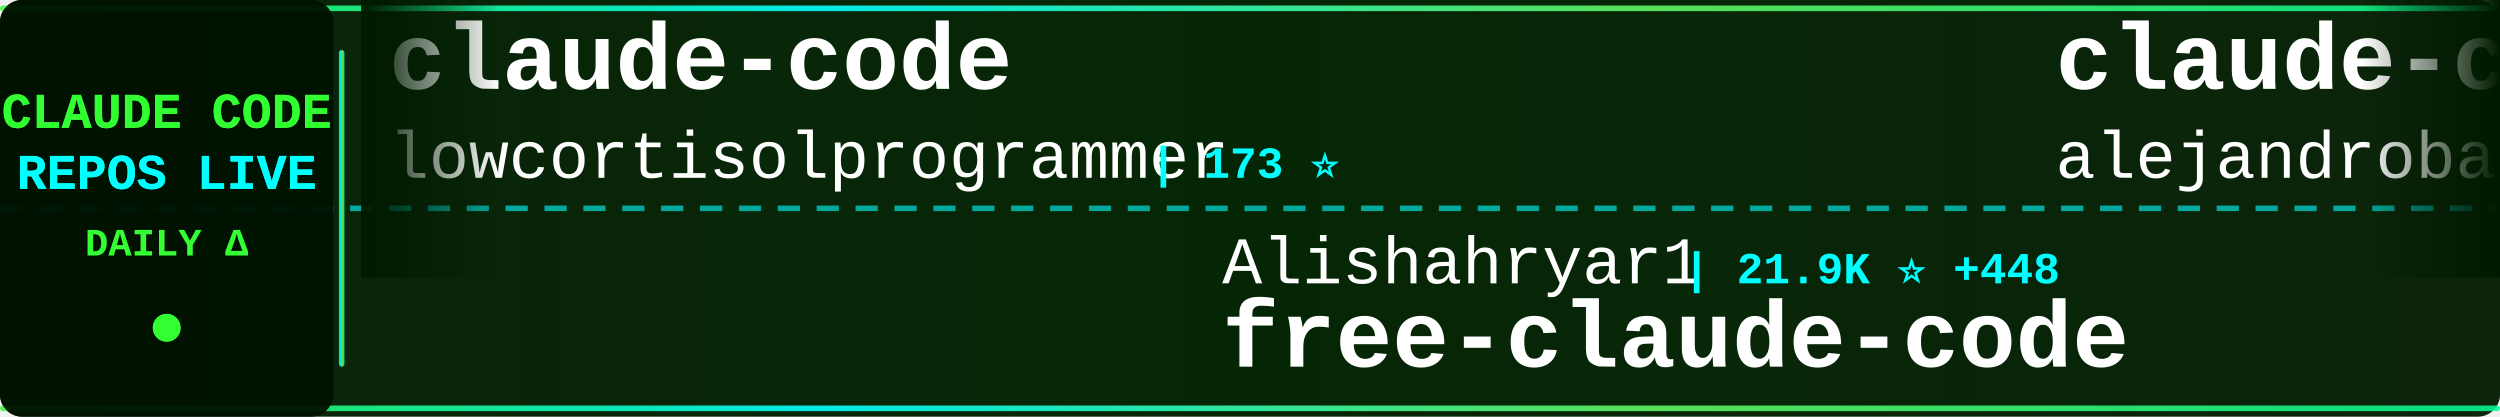
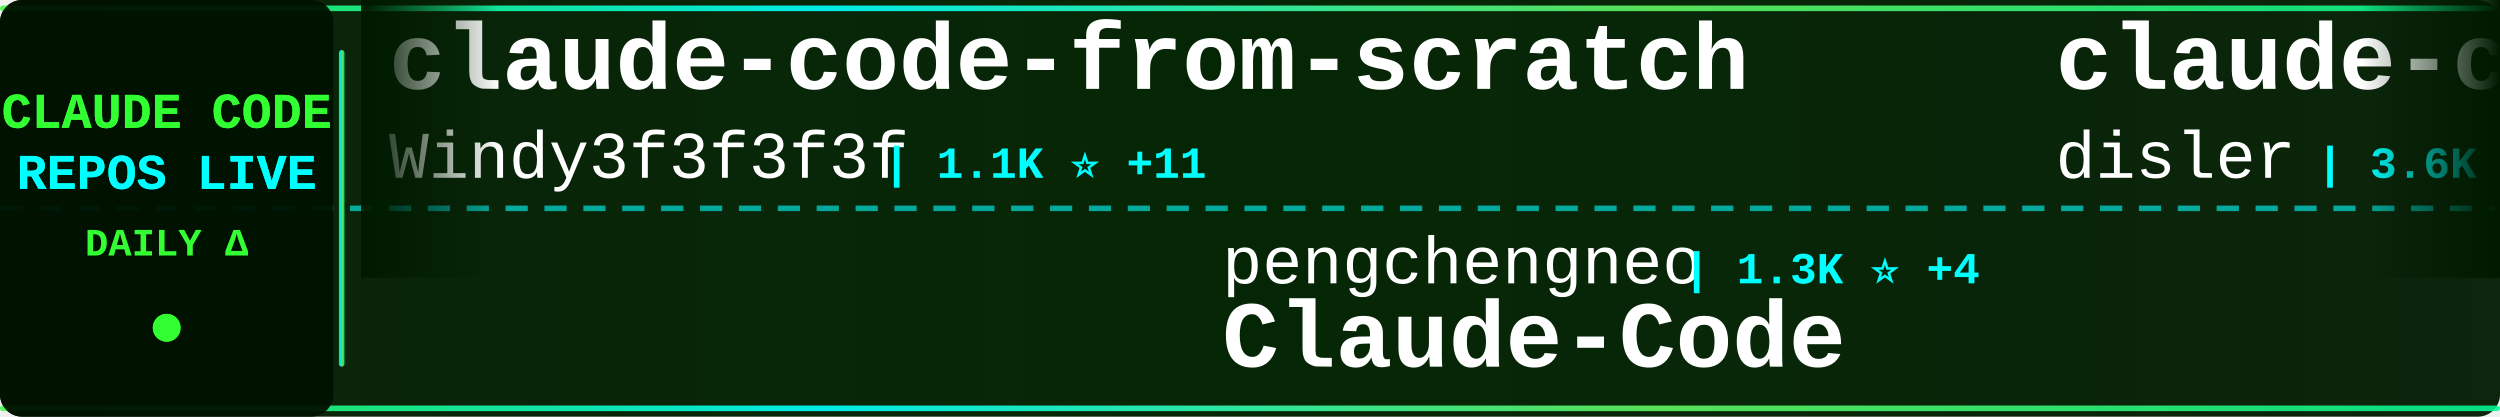
<svg xmlns="http://www.w3.org/2000/svg" width="900" height="150">
  <defs>
    <linearGradient id="tickerBg" x1="0%" y1="0%" x2="100%" y2="0%">
      <stop offset="0%" style="stop-color:#001a00;stop-opacity:0.95" />
      <stop offset="50%" style="stop-color:#002200;stop-opacity:0.98" />
      <stop offset="100%" style="stop-color:#001a00;stop-opacity:0.95" />
    </linearGradient>
    <linearGradient id="borderGrad" x1="0%" y1="0%" x2="100%" y2="0%">
      <stop offset="0%" style="stop-color:#33ff33;stop-opacity:0.85">
        <animate attributeName="stop-opacity" values="0.85;1;0.85" dur="2s" repeatCount="indefinite" />
      </stop>
      <stop offset="33%" style="stop-color:#00ffff;stop-opacity:0.9">
        <animate attributeName="stop-opacity" values="0.9;1;0.9" dur="2.2s" repeatCount="indefinite" />
      </stop>
      <stop offset="66%" style="stop-color:#66ff66;stop-opacity:0.85">
        <animate attributeName="stop-opacity" values="0.85;1;0.85" dur="1.8s" repeatCount="indefinite" />
      </stop>
      <stop offset="100%" style="stop-color:#00ff99;stop-opacity:0.85">
        <animate attributeName="stop-opacity" values="0.85;1;0.85" dur="2s" repeatCount="indefinite" />
      </stop>
    </linearGradient>
    <filter id="textGlow">
      <feGaussianBlur stdDeviation="0.1" result="coloredBlur" />
      <feMerge>
        <feMergeNode in="coloredBlur" />
        <feMergeNode in="SourceGraphic" />
      </feMerge>
    </filter>
    <filter id="metricGlow">
      <feGaussianBlur stdDeviation="0.2" result="coloredBlur" />
      <feMerge>
        <feMergeNode in="coloredBlur" />
        <feMergeNode in="SourceGraphic" />
      </feMerge>
    </filter>
    <linearGradient id="leftFade" x1="0%" y1="0%" x2="100%" y2="0%">
      <stop offset="0%" style="stop-color:#001a00;stop-opacity:1" />
      <stop offset="100%" style="stop-color:#001a00;stop-opacity:0" />
    </linearGradient>
    <linearGradient id="rightFade" x1="0%" y1="0%" x2="100%" y2="0%">
      <stop offset="0%" style="stop-color:#001a00;stop-opacity:0" />
      <stop offset="100%" style="stop-color:#001a00;stop-opacity:1" />
    </linearGradient>
  </defs>
  <rect width="900" height="150" fill="url(#tickerBg)" rx="8" />
  <rect x="0" y="2" width="900" height="2" fill="url(#borderGrad)" rx="1" />
  <rect x="0" y="146" width="900" height="2" fill="url(#borderGrad)" rx="1" />
  <line x1="0" y1="75" x2="900" y2="75" stroke="#00ffff" stroke-width="2" stroke-dasharray="8 6" opacity="0.6" />
  <rect x="0" y="0" width="120" height="150" fill="#001100" opacity="0.95" rx="8" />
  <text x="60" y="46" font-family="'Courier New', monospace" font-size="18" font-weight="bold" fill="#33ff33" text-anchor="middle" filter="url(#textGlow)">
    CLAUDE CODE
  </text>
  <text x="60" y="68" font-family="'Courier New', monospace" font-size="18" font-weight="bold" fill="#00ffff" text-anchor="middle" filter="url(#textGlow)">
    REPOS LIVE
  </text>
  <text x="60" y="92" font-family="'Courier New', monospace" font-size="14" font-weight="bold" fill="#33ff33" text-anchor="middle">
    DAILY Δ
  </text>
  <circle cx="60" cy="118" r="5" fill="#33ff33" filter="url(#metricGlow)">
    <animate attributeName="r" values="4;6;4" dur="1.5s" repeatCount="indefinite" />
    <animate attributeName="opacity" values="0.6;1;0.6" dur="1.5s" repeatCount="indefinite" />
  </circle>
  <rect x="122" y="18" width="2" height="114" fill="url(#borderGrad)" rx="1" />
  <clipPath id="tickerClip">
    <rect x="130" y="0" width="770" height="150" />
  </clipPath>
  <g clip-path="url(#tickerClip)">
    <g id="tickerItems">
      <animateTransform attributeName="transform" attributeType="XML" type="translate" from="0 0" to="-3000 0" dur="54s" repeatCount="indefinite" />
      <g transform="translate(0, 0)">
-         <text x="140" y="32" font-family="'Courier New', monospace" font-size="34" font-weight="bold" fill="#ffffff">claude-code</text>
-         <text x="140" y="64" font-family="'Courier New', monospace" font-size="24" font-weight="normal" fill="#ffffff" opacity="1.0">lowcortisolprogrammer</text>
-         <text x="414" y="64" font-family="'Courier New', monospace" font-size="16" font-weight="bold" fill="#00ffff"> | 173 ⭐</text>
+         <text x="140" y="32" font-family="'Courier New', monospace" font-size="34" font-weight="bold" fill="#ffffff">claude-code-from-scratch</text>
+         <text x="140" y="64" font-family="'Courier New', monospace" font-size="24" font-weight="normal" fill="#ffffff" opacity="1.0">Windy3f3f3f3f</text>
+         <text x="318" y="64" font-family="'Courier New', monospace" font-size="16" font-weight="bold" fill="#00ffff"> | 1.1K ⭐ +11</text>
      </g>
      <g transform="translate(300, 0)">
-         <text x="140" y="102" font-family="'Courier New', monospace" font-size="24" font-weight="normal" fill="#ffffff" opacity="1.0">Alishahryar1</text>
-         <text x="306" y="102" font-family="'Courier New', monospace" font-size="16" font-weight="bold" fill="#00ffff"> | 21.9K ⭐ +448</text>
-         <text x="140" y="132" font-family="'Courier New', monospace" font-size="34" font-weight="bold" fill="#ffffff">free-claude-code</text>
+         <text x="140" y="102" font-family="'Courier New', monospace" font-size="24" font-weight="normal" fill="#ffffff" opacity="1.0">pengchengneo</text>
+         <text x="306" y="102" font-family="'Courier New', monospace" font-size="16" font-weight="bold" fill="#00ffff"> | 1.3K ⭐ +4</text>
+         <text x="140" y="132" font-family="'Courier New', monospace" font-size="34" font-weight="bold" fill="#ffffff">Claude-Code</text>
      </g>
      <g transform="translate(600, 0)">
-         <text x="140" y="32" font-family="'Courier New', monospace" font-size="34" font-weight="bold" fill="#ffffff">claude-code-from-source</text>
-         <text x="140" y="64" font-family="'Courier New', monospace" font-size="24" font-weight="normal" fill="#ffffff" opacity="1.0">alejandrobalderas</text>
-         <text x="366" y="64" font-family="'Courier New', monospace" font-size="16" font-weight="bold" fill="#00ffff"> | 1.9K ⭐ +5</text>
+         <text x="140" y="32" font-family="'Courier New', monospace" font-size="34" font-weight="bold" fill="#ffffff">claude-code-hooks-master...</text>
+         <text x="140" y="64" font-family="'Courier New', monospace" font-size="24" font-weight="normal" fill="#ffffff" opacity="1.0">disler</text>
+         <text x="234" y="64" font-family="'Courier New', monospace" font-size="16" font-weight="bold" fill="#00ffff"> | 3.6K ⭐ +4</text>
      </g>
      <g transform="translate(900, 0)">
-         <text x="140" y="102" font-family="'Courier New', monospace" font-size="24" font-weight="normal" fill="#ffffff" opacity="1.0">lintsinghua</text>
-         <text x="294" y="102" font-family="'Courier New', monospace" font-size="16" font-weight="bold" fill="#00ffff"> | 3.1K ⭐ +15</text>
-         <text x="140" y="132" font-family="'Courier New', monospace" font-size="34" font-weight="bold" fill="#ffffff">claude-code-book</text>
+         <text x="140" y="102" font-family="'Courier New', monospace" font-size="24" font-weight="normal" fill="#ffffff" opacity="1.0">ponponon</text>
+         <text x="258" y="102" font-family="'Courier New', monospace" font-size="16" font-weight="bold" fill="#00ffff"> | 2.2K ⭐ +1</text>
+         <text x="140" y="132" font-family="'Courier New', monospace" font-size="34" font-weight="bold" fill="#ffffff">claude_code_src</text>
      </g>
      <g transform="translate(1200, 0)">
-         <text x="140" y="32" font-family="'Courier New', monospace" font-size="34" font-weight="bold" fill="#ffffff">ralph-claude-code</text>
-         <text x="140" y="64" font-family="'Courier New', monospace" font-size="24" font-weight="normal" fill="#ffffff" opacity="1.0">frankbria</text>
-         <text x="270" y="64" font-family="'Courier New', monospace" font-size="16" font-weight="bold" fill="#00ffff"> | 9.0K ⭐ +16</text>
+         <text x="140" y="32" font-family="'Courier New', monospace" font-size="34" font-weight="bold" fill="#ffffff">agents</text>
+         <text x="140" y="64" font-family="'Courier New', monospace" font-size="24" font-weight="normal" fill="#ffffff" opacity="1.0">wshobson</text>
+         <text x="258" y="64" font-family="'Courier New', monospace" font-size="16" font-weight="bold" fill="#00ffff"> | 34.9K ⭐ +63</text>
      </g>
      <g transform="translate(1500, 0)">
-         <text x="140" y="102" font-family="'Courier New', monospace" font-size="24" font-weight="normal" fill="#ffffff" opacity="1.0">ding113</text>
-         <text x="246" y="102" font-family="'Courier New', monospace" font-size="16" font-weight="bold" fill="#00ffff"> | 2.8K ⭐ +20</text>
-         <text x="140" y="132" font-family="'Courier New', monospace" font-size="34" font-weight="bold" fill="#ffffff">claude-code-hub</text>
+         <text x="140" y="102" font-family="'Courier New', monospace" font-size="24" font-weight="normal" fill="#ffffff" opacity="1.0">alirezarezvani</text>
+         <text x="330" y="102" font-family="'Courier New', monospace" font-size="16" font-weight="bold" fill="#00ffff"> | 13.9K ⭐ +92</text>
+         <text x="140" y="132" font-family="'Courier New', monospace" font-size="34" font-weight="bold" fill="#ffffff">claude-skills</text>
      </g>
      <g transform="translate(1800, 0)">
-         <text x="140" y="32" font-family="'Courier New', monospace" font-size="34" font-weight="bold" fill="#ffffff">andrej-karpathy-skills</text>
-         <text x="140" y="64" font-family="'Courier New', monospace" font-size="24" font-weight="normal" fill="#ffffff" opacity="1.0">forrestchang</text>
-         <text x="306" y="64" font-family="'Courier New', monospace" font-size="16" font-weight="bold" fill="#00ffff"> | 115.9K ⭐ +2.9K</text>
+         <text x="140" y="32" font-family="'Courier New', monospace" font-size="34" font-weight="bold" fill="#ffffff">claude-code</text>
+         <text x="140" y="64" font-family="'Courier New', monospace" font-size="24" font-weight="normal" fill="#ffffff" opacity="1.0">claude-code-best</text>
+         <text x="354" y="64" font-family="'Courier New', monospace" font-size="16" font-weight="bold" fill="#00ffff"> | 17.7K ⭐ +132</text>
      </g>
      <g transform="translate(2100, 0)">
-         <text x="140" y="102" font-family="'Courier New', monospace" font-size="24" font-weight="normal" fill="#ffffff" opacity="1.0">chiragjoshi12</text>
-         <text x="318" y="102" font-family="'Courier New', monospace" font-size="16" font-weight="bold" fill="#00ffff"> | 195 ⭐</text>
-         <text x="140" y="132" font-family="'Courier New', monospace" font-size="34" font-weight="bold" fill="#ffffff">claude-code</text>
+         <text x="140" y="102" font-family="'Courier New', monospace" font-size="24" font-weight="normal" fill="#ffffff" opacity="1.0">anthropics</text>
+         <text x="282" y="102" font-family="'Courier New', monospace" font-size="16" font-weight="bold" fill="#00ffff"> | 18.7K ⭐ +93</text>
+         <text x="140" y="132" font-family="'Courier New', monospace" font-size="34" font-weight="bold" fill="#ffffff">claude-plugins-official</text>
      </g>
      <g transform="translate(2400, 0)">
-         <text x="140" y="32" font-family="'Courier New', monospace" font-size="34" font-weight="bold" fill="#ffffff">claude-code-analysis</text>
-         <text x="140" y="64" font-family="'Courier New', monospace" font-size="24" font-weight="normal" fill="#ffffff" opacity="1.0">liuup</text>
-         <text x="222" y="64" font-family="'Courier New', monospace" font-size="16" font-weight="bold" fill="#00ffff"> | 2.2K ⭐ +41</text>
+         <text x="140" y="32" font-family="'Courier New', monospace" font-size="34" font-weight="bold" fill="#ffffff">claude-code</text>
+         <text x="140" y="64" font-family="'Courier New', monospace" font-size="24" font-weight="normal" fill="#ffffff" opacity="1.0">isboyjc</text>
+         <text x="246" y="64" font-family="'Courier New', monospace" font-size="16" font-weight="bold" fill="#00ffff"> | 156 ⭐</text>
      </g>
      <g transform="translate(2700, 0)">
-         <text x="140" y="102" font-family="'Courier New', monospace" font-size="24" font-weight="normal" fill="#ffffff" opacity="1.0">ChinaSiro</text>
-         <text x="270" y="102" font-family="'Courier New', monospace" font-size="16" font-weight="bold" fill="#00ffff"> | 9.1K ⭐ +13</text>
-         <text x="140" y="132" font-family="'Courier New', monospace" font-size="34" font-weight="bold" fill="#ffffff">claude-code-sourcemap</text>
+         <text x="140" y="102" font-family="'Courier New', monospace" font-size="24" font-weight="normal" fill="#ffffff" opacity="1.0">anthropics</text>
+         <text x="282" y="102" font-family="'Courier New', monospace" font-size="16" font-weight="bold" fill="#00ffff"> | 129.1K ⭐ +619</text>
+         <text x="140" y="132" font-family="'Courier New', monospace" font-size="34" font-weight="bold" fill="#ffffff">skills</text>
      </g>
      <g transform="translate(3000, 0)">
-         <text x="140" y="32" font-family="'Courier New', monospace" font-size="34" font-weight="bold" fill="#ffffff">claude-code</text>
-         <text x="140" y="64" font-family="'Courier New', monospace" font-size="24" font-weight="normal" fill="#ffffff" opacity="1.0">lowcortisolprogrammer</text>
-         <text x="414" y="64" font-family="'Courier New', monospace" font-size="16" font-weight="bold" fill="#00ffff"> | 173 ⭐</text>
+         <text x="140" y="32" font-family="'Courier New', monospace" font-size="34" font-weight="bold" fill="#ffffff">claude-code-from-scratch</text>
+         <text x="140" y="64" font-family="'Courier New', monospace" font-size="24" font-weight="normal" fill="#ffffff" opacity="1.0">Windy3f3f3f3f</text>
+         <text x="318" y="64" font-family="'Courier New', monospace" font-size="16" font-weight="bold" fill="#00ffff"> | 1.1K ⭐ +11</text>
      </g>
      <g transform="translate(3300, 0)">
-         <text x="140" y="102" font-family="'Courier New', monospace" font-size="24" font-weight="normal" fill="#ffffff" opacity="1.0">Alishahryar1</text>
-         <text x="306" y="102" font-family="'Courier New', monospace" font-size="16" font-weight="bold" fill="#00ffff"> | 21.9K ⭐ +448</text>
-         <text x="140" y="132" font-family="'Courier New', monospace" font-size="34" font-weight="bold" fill="#ffffff">free-claude-code</text>
+         <text x="140" y="102" font-family="'Courier New', monospace" font-size="24" font-weight="normal" fill="#ffffff" opacity="1.0">pengchengneo</text>
+         <text x="306" y="102" font-family="'Courier New', monospace" font-size="16" font-weight="bold" fill="#00ffff"> | 1.3K ⭐ +4</text>
+         <text x="140" y="132" font-family="'Courier New', monospace" font-size="34" font-weight="bold" fill="#ffffff">Claude-Code</text>
      </g>
      <g transform="translate(3600, 0)">
-         <text x="140" y="32" font-family="'Courier New', monospace" font-size="34" font-weight="bold" fill="#ffffff">claude-code-from-source</text>
-         <text x="140" y="64" font-family="'Courier New', monospace" font-size="24" font-weight="normal" fill="#ffffff" opacity="1.0">alejandrobalderas</text>
-         <text x="366" y="64" font-family="'Courier New', monospace" font-size="16" font-weight="bold" fill="#00ffff"> | 1.9K ⭐ +5</text>
+         <text x="140" y="32" font-family="'Courier New', monospace" font-size="34" font-weight="bold" fill="#ffffff">claude-code-hooks-master...</text>
+         <text x="140" y="64" font-family="'Courier New', monospace" font-size="24" font-weight="normal" fill="#ffffff" opacity="1.0">disler</text>
+         <text x="234" y="64" font-family="'Courier New', monospace" font-size="16" font-weight="bold" fill="#00ffff"> | 3.6K ⭐ +4</text>
      </g>
      <g transform="translate(3900, 0)">
-         <text x="140" y="102" font-family="'Courier New', monospace" font-size="24" font-weight="normal" fill="#ffffff" opacity="1.0">lintsinghua</text>
-         <text x="294" y="102" font-family="'Courier New', monospace" font-size="16" font-weight="bold" fill="#00ffff"> | 3.1K ⭐ +15</text>
-         <text x="140" y="132" font-family="'Courier New', monospace" font-size="34" font-weight="bold" fill="#ffffff">claude-code-book</text>
+         <text x="140" y="102" font-family="'Courier New', monospace" font-size="24" font-weight="normal" fill="#ffffff" opacity="1.0">ponponon</text>
+         <text x="258" y="102" font-family="'Courier New', monospace" font-size="16" font-weight="bold" fill="#00ffff"> | 2.2K ⭐ +1</text>
+         <text x="140" y="132" font-family="'Courier New', monospace" font-size="34" font-weight="bold" fill="#ffffff">claude_code_src</text>
      </g>
    </g>
  </g>
  <rect x="130" y="0" width="50" height="100" fill="url(#leftFade)" />
  <rect x="850" y="0" width="50" height="100" fill="url(#rightFade)" />
</svg>
